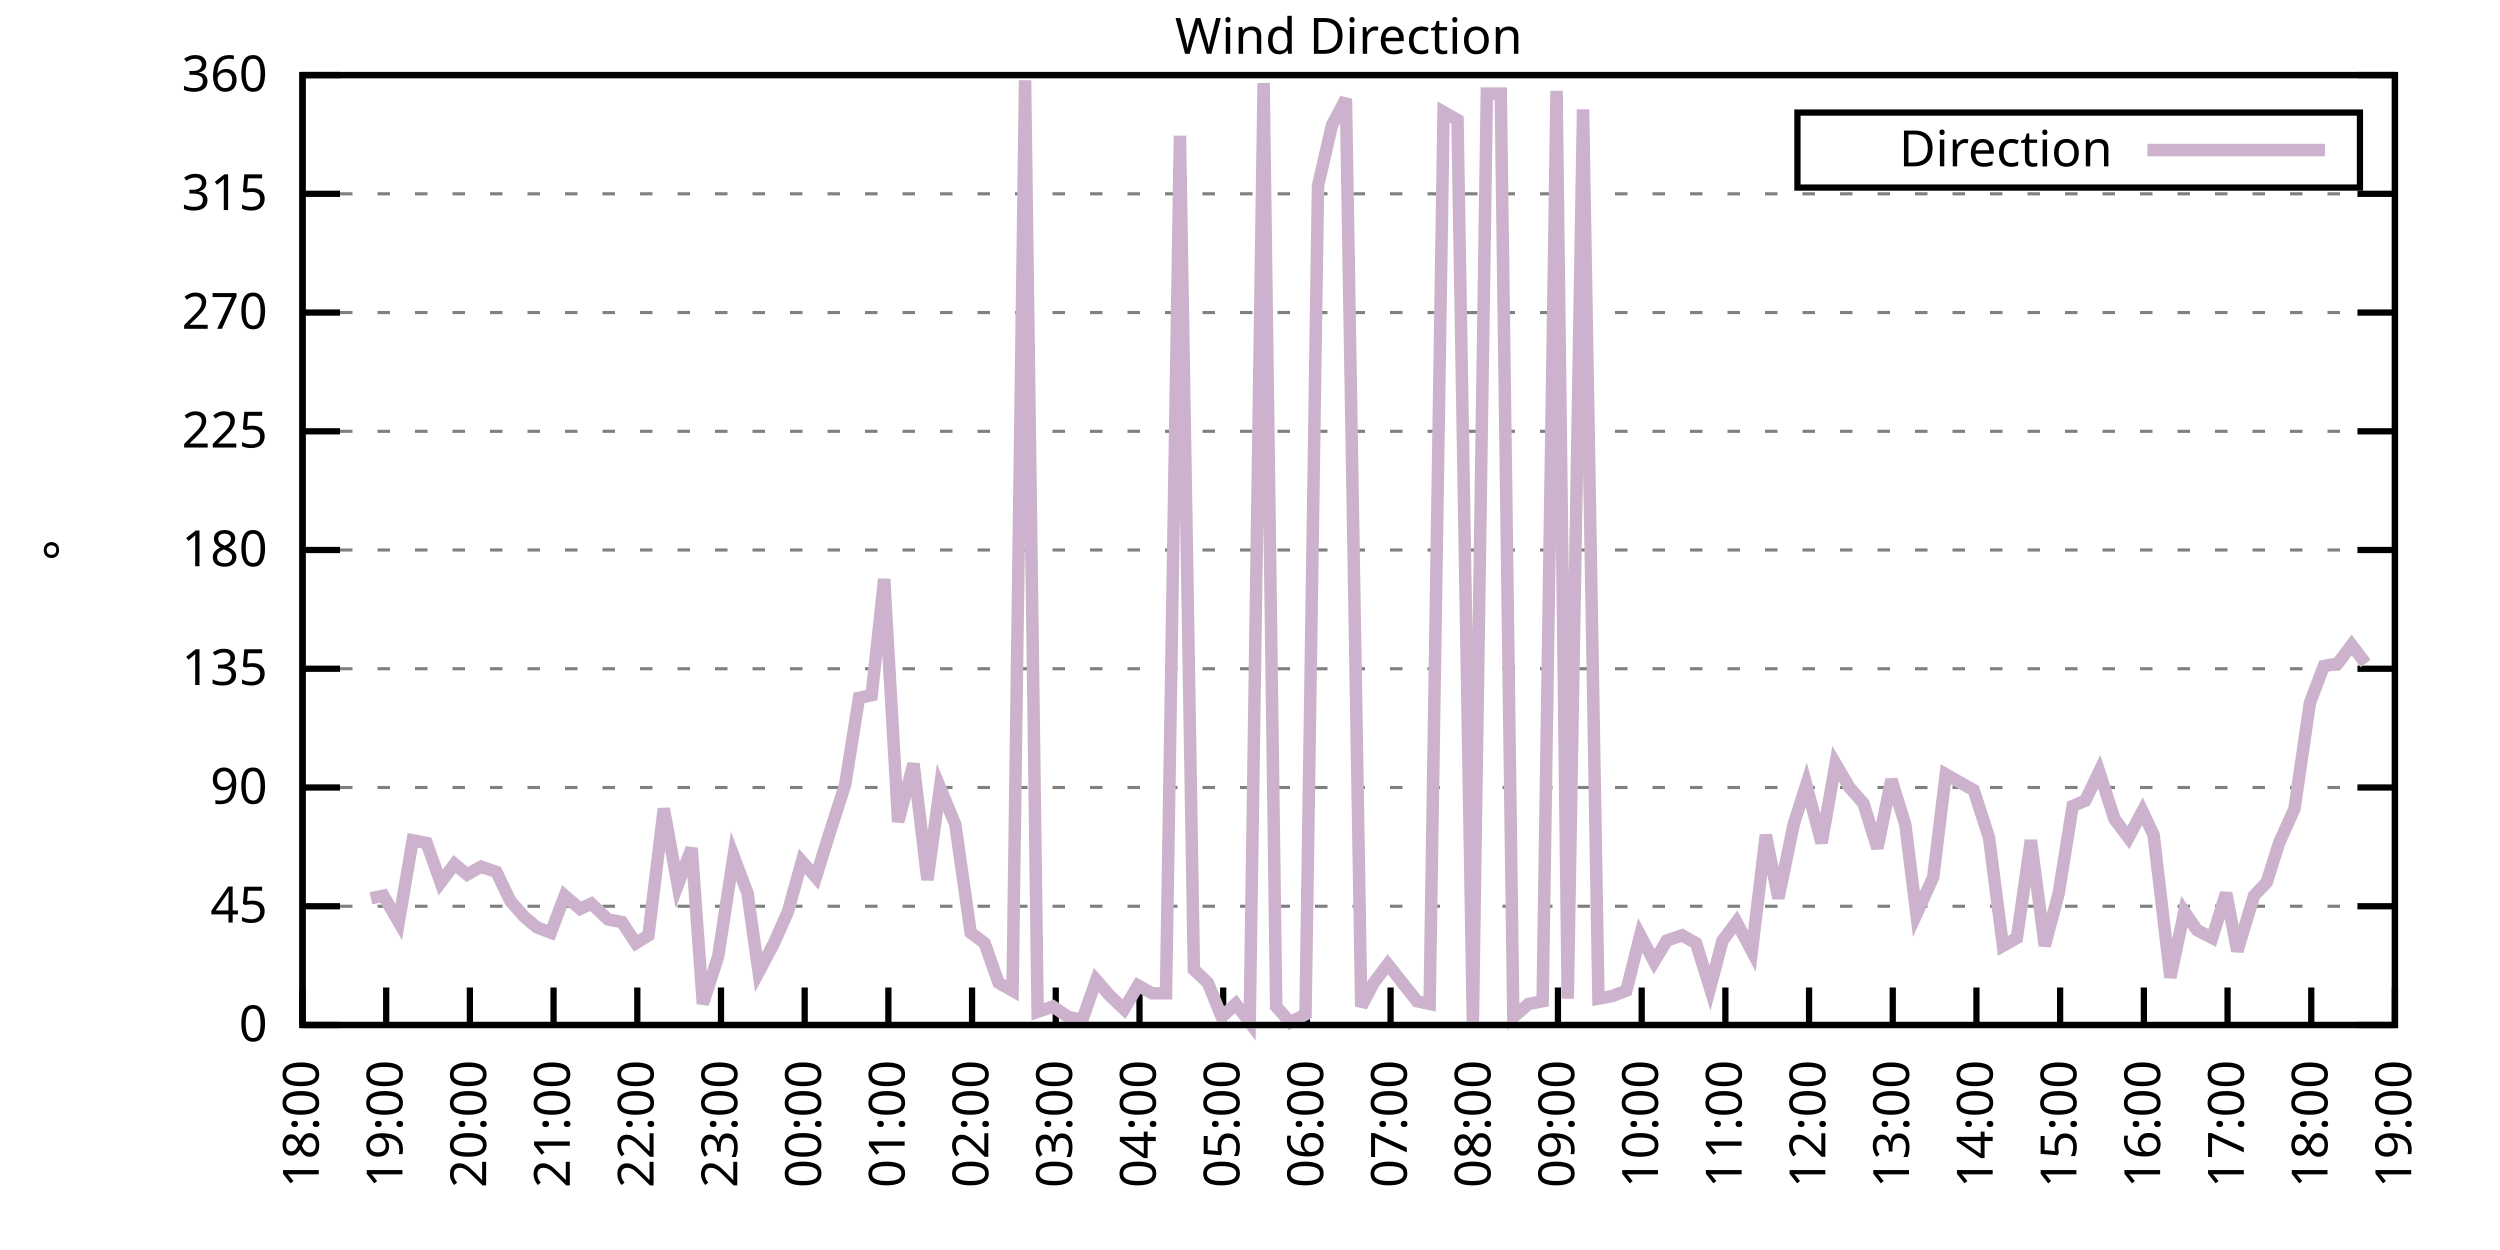
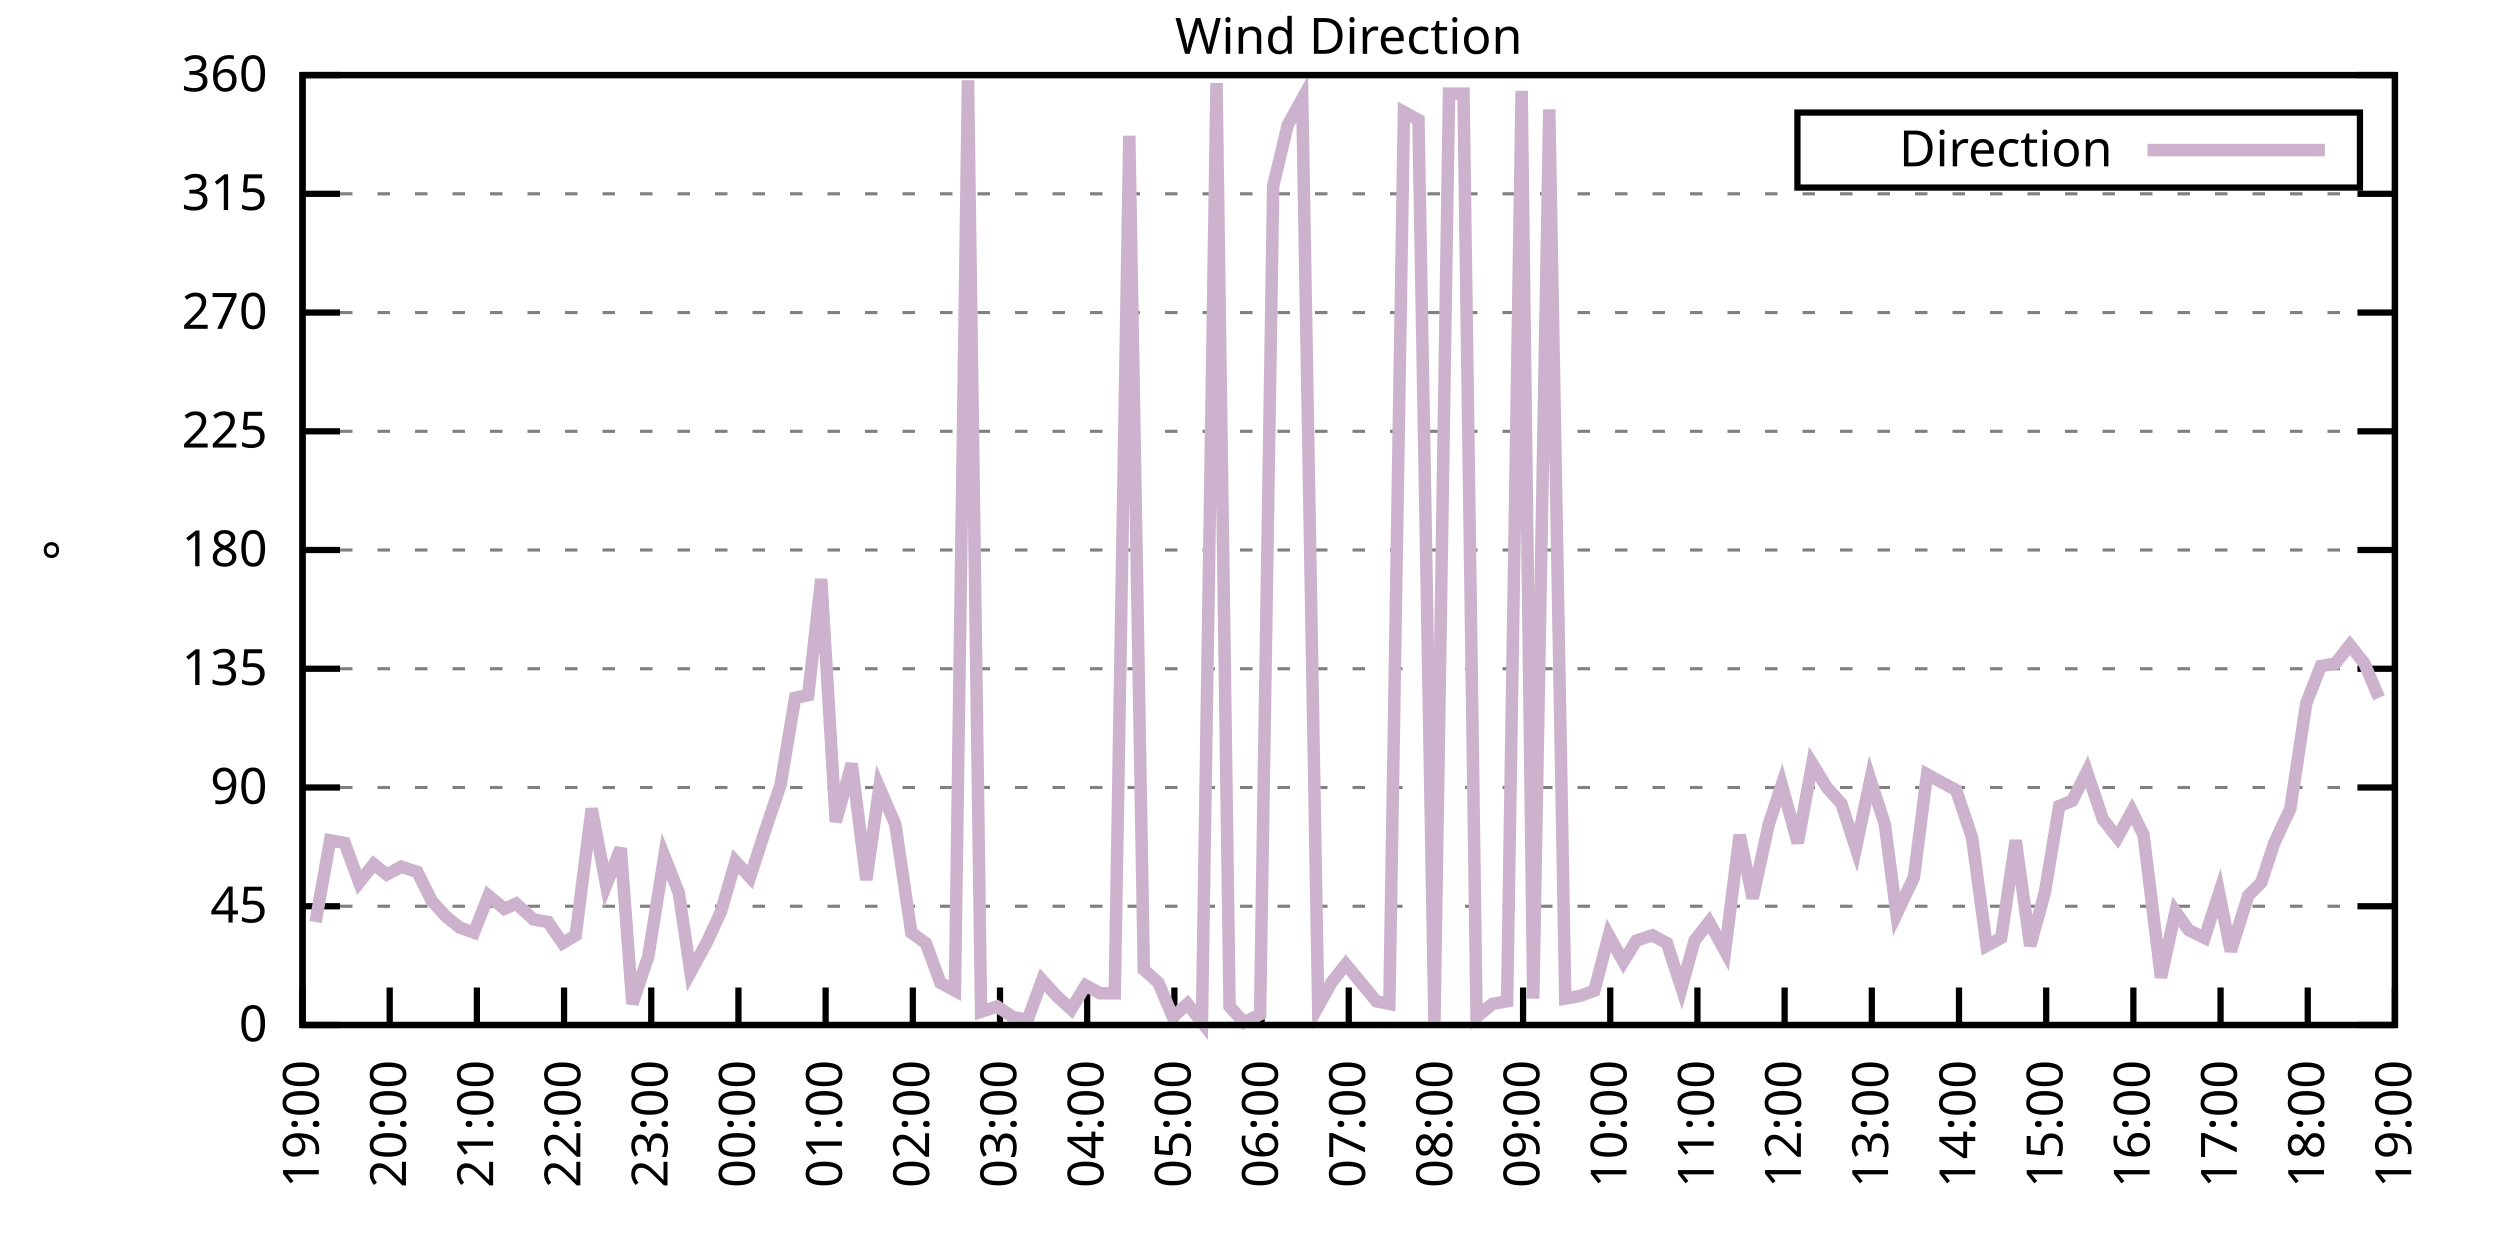
<svg xmlns="http://www.w3.org/2000/svg" xmlns:xlink="http://www.w3.org/1999/xlink" width="400" height="200" viewBox="0 0 400 200">
  <g id="gnuplot_canvas">
    <rect x="0" y="0" width="400" height="200" fill="none" />
    <defs>
      <circle id="gpDot" r="0.5" stroke-width="0.5" stroke="currentColor" />
      <path id="gpPt0" stroke-width="0.333" stroke="currentColor" d="M-1,0 h2 M0,-1 v2" />
      <path id="gpPt1" stroke-width="0.333" stroke="currentColor" d="M-1,-1 L1,1 M1,-1 L-1,1" />
      <path id="gpPt2" stroke-width="0.333" stroke="currentColor" d="M-1,0 L1,0 M0,-1 L0,1 M-1,-1 L1,1 M-1,1 L1,-1" />
      <rect id="gpPt3" stroke-width="0.333" stroke="currentColor" x="-1" y="-1" width="2" height="2" />
      <rect id="gpPt4" stroke-width="0.333" stroke="currentColor" fill="currentColor" x="-1" y="-1" width="2" height="2" />
      <circle id="gpPt5" stroke-width="0.333" stroke="currentColor" cx="0" cy="0" r="1" />
      <use xlink:href="#gpPt5" id="gpPt6" fill="currentColor" stroke="none" />
      <path id="gpPt7" stroke-width="0.333" stroke="currentColor" d="M0,-1.33 L-1.33,0.67 L1.33,0.67 z" />
      <use xlink:href="#gpPt7" id="gpPt8" fill="currentColor" stroke="none" />
      <use xlink:href="#gpPt7" id="gpPt9" stroke="currentColor" transform="rotate(180)" />
      <use xlink:href="#gpPt9" id="gpPt10" fill="currentColor" stroke="none" />
      <use xlink:href="#gpPt3" id="gpPt11" stroke="currentColor" transform="rotate(45)" />
      <use xlink:href="#gpPt11" id="gpPt12" fill="currentColor" stroke="none" />
      <path id="gpPt13" stroke-width="0.333" stroke="currentColor" d="M0,1.330 L1.265,0.411 L0.782,-1.067 L-0.782,-1.076 L-1.265,0.411 z" />
      <use xlink:href="#gpPt13" id="gpPt14" fill="currentColor" stroke="none" />
      <filter id="textbox" filterUnits="objectBoundingBox" x="0" y="0" height="1" width="1">
        <feFlood flood-color="white" flood-opacity="1" result="bgnd" />
        <feComposite in="SourceGraphic" in2="bgnd" operator="atop" />
      </filter>
      <filter id="greybox" filterUnits="objectBoundingBox" x="0" y="0" height="1" width="1">
        <feFlood flood-color="lightgrey" flood-opacity="1" result="grey" />
        <feComposite in="SourceGraphic" in2="grey" operator="atop" />
      </filter>
    </defs>
    <g fill="none" color="white" stroke="currentColor" stroke-width="1.00" stroke-linecap="butt" stroke-linejoin="miter">
</g>
    <g fill="none" color="black" stroke="currentColor" stroke-width="1.00" stroke-linecap="butt" stroke-linejoin="miter">
      <g stroke="none" shape-rendering="crispEdges">
        <polygon fill="rgb(255, 255, 255)" points="48.40,164.00 383.18,164.00 383.18,12.02 48.40,12.02 " />
      </g>
    </g>
    <g fill="none" color="black" stroke="currentColor" stroke-width="1.00" stroke-linecap="butt" stroke-linejoin="miter">
</g>
    <g fill="none" color="black" stroke="black" stroke-width="0.50" stroke-linecap="butt" stroke-linejoin="miter">
</g>
    <g fill="none" color="gray" stroke="currentColor" stroke-width="0.50" stroke-linecap="butt" stroke-linejoin="miter">
      <path stroke="gray" stroke-dasharray="2,4" class="gridline" d="M48.40,164.00 L383.19,164.00  " />
    </g>
    <g fill="none" color="gray" stroke="gray" stroke-width="1.00" stroke-linecap="butt" stroke-linejoin="miter">
</g>
    <g fill="none" color="black" stroke="currentColor" stroke-width="1.00" stroke-linecap="butt" stroke-linejoin="miter">
      <path stroke="black" d="M48.40,164.00 L54.40,164.00 M383.19,164.00 L377.19,164.00  " />
      <g transform="translate(42.80,166.60)" stroke="none" fill="black" font-family="Sans" font-size="8.00" text-anchor="end">
        <text>
          <tspan font-family="Sans"> 0</tspan>
        </text>
      </g>
    </g>
    <g fill="none" color="black" stroke="currentColor" stroke-width="1.00" stroke-linecap="butt" stroke-linejoin="miter">
</g>
    <g fill="none" color="black" stroke="black" stroke-width="0.50" stroke-linecap="butt" stroke-linejoin="miter">
</g>
    <g fill="none" color="gray" stroke="currentColor" stroke-width="0.50" stroke-linecap="butt" stroke-linejoin="miter">
      <path stroke="gray" stroke-dasharray="2,4" class="gridline" d="M48.40,145.00 L383.19,145.00  " />
    </g>
    <g fill="none" color="gray" stroke="gray" stroke-width="1.00" stroke-linecap="butt" stroke-linejoin="miter">
</g>
    <g fill="none" color="black" stroke="currentColor" stroke-width="1.00" stroke-linecap="butt" stroke-linejoin="miter">
      <path stroke="black" d="M48.40,145.00 L54.40,145.00 M383.19,145.00 L377.19,145.00  " />
      <g transform="translate(42.80,147.60)" stroke="none" fill="black" font-family="Sans" font-size="8.00" text-anchor="end">
        <text>
          <tspan font-family="Sans"> 45</tspan>
        </text>
      </g>
    </g>
    <g fill="none" color="black" stroke="currentColor" stroke-width="1.00" stroke-linecap="butt" stroke-linejoin="miter">
</g>
    <g fill="none" color="black" stroke="black" stroke-width="0.50" stroke-linecap="butt" stroke-linejoin="miter">
</g>
    <g fill="none" color="gray" stroke="currentColor" stroke-width="0.50" stroke-linecap="butt" stroke-linejoin="miter">
      <path stroke="gray" stroke-dasharray="2,4" class="gridline" d="M48.40,126.00 L383.19,126.00  " />
    </g>
    <g fill="none" color="gray" stroke="gray" stroke-width="1.00" stroke-linecap="butt" stroke-linejoin="miter">
</g>
    <g fill="none" color="black" stroke="currentColor" stroke-width="1.00" stroke-linecap="butt" stroke-linejoin="miter">
      <path stroke="black" d="M48.40,126.00 L54.40,126.00 M383.19,126.00 L377.19,126.00  " />
      <g transform="translate(42.80,128.60)" stroke="none" fill="black" font-family="Sans" font-size="8.00" text-anchor="end">
        <text>
          <tspan font-family="Sans"> 90</tspan>
        </text>
      </g>
    </g>
    <g fill="none" color="black" stroke="currentColor" stroke-width="1.00" stroke-linecap="butt" stroke-linejoin="miter">
</g>
    <g fill="none" color="black" stroke="black" stroke-width="0.50" stroke-linecap="butt" stroke-linejoin="miter">
</g>
    <g fill="none" color="gray" stroke="currentColor" stroke-width="0.50" stroke-linecap="butt" stroke-linejoin="miter">
      <path stroke="gray" stroke-dasharray="2,4" class="gridline" d="M48.40,107.00 L383.19,107.00  " />
    </g>
    <g fill="none" color="gray" stroke="gray" stroke-width="1.00" stroke-linecap="butt" stroke-linejoin="miter">
</g>
    <g fill="none" color="black" stroke="currentColor" stroke-width="1.00" stroke-linecap="butt" stroke-linejoin="miter">
      <path stroke="black" d="M48.40,107.00 L54.40,107.00 M383.19,107.00 L377.19,107.00  " />
      <g transform="translate(42.80,109.60)" stroke="none" fill="black" font-family="Sans" font-size="8.00" text-anchor="end">
        <text>
          <tspan font-family="Sans"> 135</tspan>
        </text>
      </g>
    </g>
    <g fill="none" color="black" stroke="currentColor" stroke-width="1.00" stroke-linecap="butt" stroke-linejoin="miter">
</g>
    <g fill="none" color="black" stroke="black" stroke-width="0.50" stroke-linecap="butt" stroke-linejoin="miter">
</g>
    <g fill="none" color="gray" stroke="currentColor" stroke-width="0.50" stroke-linecap="butt" stroke-linejoin="miter">
      <path stroke="gray" stroke-dasharray="2,4" class="gridline" d="M48.40,88.00 L383.19,88.00  " />
    </g>
    <g fill="none" color="gray" stroke="gray" stroke-width="1.00" stroke-linecap="butt" stroke-linejoin="miter">
</g>
    <g fill="none" color="black" stroke="currentColor" stroke-width="1.00" stroke-linecap="butt" stroke-linejoin="miter">
      <path stroke="black" d="M48.40,88.00 L54.40,88.00 M383.19,88.00 L377.19,88.00  " />
      <g transform="translate(42.80,90.60)" stroke="none" fill="black" font-family="Sans" font-size="8.00" text-anchor="end">
        <text>
          <tspan font-family="Sans"> 180</tspan>
        </text>
      </g>
    </g>
    <g fill="none" color="black" stroke="currentColor" stroke-width="1.00" stroke-linecap="butt" stroke-linejoin="miter">
</g>
    <g fill="none" color="black" stroke="black" stroke-width="0.50" stroke-linecap="butt" stroke-linejoin="miter">
</g>
    <g fill="none" color="gray" stroke="currentColor" stroke-width="0.50" stroke-linecap="butt" stroke-linejoin="miter">
      <path stroke="gray" stroke-dasharray="2,4" class="gridline" d="M48.40,69.01 L383.19,69.01  " />
    </g>
    <g fill="none" color="gray" stroke="gray" stroke-width="1.00" stroke-linecap="butt" stroke-linejoin="miter">
</g>
    <g fill="none" color="black" stroke="currentColor" stroke-width="1.00" stroke-linecap="butt" stroke-linejoin="miter">
      <path stroke="black" d="M48.40,69.01 L54.40,69.01 M383.19,69.01 L377.19,69.01  " />
      <g transform="translate(42.80,71.61)" stroke="none" fill="black" font-family="Sans" font-size="8.00" text-anchor="end">
        <text>
          <tspan font-family="Sans"> 225</tspan>
        </text>
      </g>
    </g>
    <g fill="none" color="black" stroke="currentColor" stroke-width="1.00" stroke-linecap="butt" stroke-linejoin="miter">
</g>
    <g fill="none" color="black" stroke="black" stroke-width="0.50" stroke-linecap="butt" stroke-linejoin="miter">
</g>
    <g fill="none" color="gray" stroke="currentColor" stroke-width="0.50" stroke-linecap="butt" stroke-linejoin="miter">
      <path stroke="gray" stroke-dasharray="2,4" class="gridline" d="M48.40,50.01 L383.19,50.01  " />
    </g>
    <g fill="none" color="gray" stroke="gray" stroke-width="1.00" stroke-linecap="butt" stroke-linejoin="miter">
</g>
    <g fill="none" color="black" stroke="currentColor" stroke-width="1.00" stroke-linecap="butt" stroke-linejoin="miter">
      <path stroke="black" d="M48.40,50.01 L54.40,50.01 M383.19,50.01 L377.19,50.01  " />
      <g transform="translate(42.80,52.61)" stroke="none" fill="black" font-family="Sans" font-size="8.00" text-anchor="end">
        <text>
          <tspan font-family="Sans"> 270</tspan>
        </text>
      </g>
    </g>
    <g fill="none" color="black" stroke="currentColor" stroke-width="1.00" stroke-linecap="butt" stroke-linejoin="miter">
</g>
    <g fill="none" color="black" stroke="black" stroke-width="0.50" stroke-linecap="butt" stroke-linejoin="miter">
</g>
    <g fill="none" color="gray" stroke="currentColor" stroke-width="0.50" stroke-linecap="butt" stroke-linejoin="miter">
      <path stroke="gray" stroke-dasharray="2,4" class="gridline" d="M48.40,31.01 L383.19,31.01  " />
    </g>
    <g fill="none" color="gray" stroke="gray" stroke-width="1.00" stroke-linecap="butt" stroke-linejoin="miter">
</g>
    <g fill="none" color="black" stroke="currentColor" stroke-width="1.00" stroke-linecap="butt" stroke-linejoin="miter">
      <path stroke="black" d="M48.40,31.01 L54.40,31.01 M383.19,31.01 L377.19,31.01  " />
      <g transform="translate(42.80,33.61)" stroke="none" fill="black" font-family="Sans" font-size="8.00" text-anchor="end">
        <text>
          <tspan font-family="Sans"> 315</tspan>
        </text>
      </g>
    </g>
    <g fill="none" color="black" stroke="currentColor" stroke-width="1.00" stroke-linecap="butt" stroke-linejoin="miter">
</g>
    <g fill="none" color="black" stroke="black" stroke-width="0.50" stroke-linecap="butt" stroke-linejoin="miter">
</g>
    <g fill="none" color="gray" stroke="currentColor" stroke-width="0.50" stroke-linecap="butt" stroke-linejoin="miter">
      <path stroke="gray" stroke-dasharray="2,4" class="gridline" d="M48.40,12.01 L383.19,12.01  " />
    </g>
    <g fill="none" color="gray" stroke="gray" stroke-width="1.00" stroke-linecap="butt" stroke-linejoin="miter">
</g>
    <g fill="none" color="black" stroke="currentColor" stroke-width="1.00" stroke-linecap="butt" stroke-linejoin="miter">
      <path stroke="black" d="M48.40,12.01 L54.40,12.01 M383.19,12.01 L377.19,12.01  " />
      <g transform="translate(42.80,14.61)" stroke="none" fill="black" font-family="Sans" font-size="8.00" text-anchor="end">
        <text>
          <tspan font-family="Sans"> 360</tspan>
        </text>
      </g>
    </g>
    <g fill="none" color="black" stroke="currentColor" stroke-width="1.00" stroke-linecap="butt" stroke-linejoin="miter">
      <path stroke="black" d="M48.40,164.00 L48.40,158.00  " />
      <g transform="translate(51.00,169.60) rotate(270.00)" stroke="none" fill="black" font-family="Sans" font-size="8.00" text-anchor="end">
        <text>
-           <tspan font-family="Sans">18:00</tspan>
-         </text>
-       </g>
-     </g>
-     <g fill="none" color="black" stroke="currentColor" stroke-width="1.00" stroke-linecap="butt" stroke-linejoin="miter">
-       <path stroke="black" d="M61.79,164.00 L61.79,158.00  " />
-       <g transform="translate(64.39,169.60) rotate(270.00)" stroke="none" fill="black" font-family="Sans" font-size="8.00" text-anchor="end">
-         <text>
          <tspan font-family="Sans">19:00</tspan>
        </text>
      </g>
    </g>
    <g fill="none" color="black" stroke="currentColor" stroke-width="1.00" stroke-linecap="butt" stroke-linejoin="miter">
-       <path stroke="black" d="M75.18,164.00 L75.18,158.00  " />
-       <g transform="translate(77.78,169.60) rotate(270.00)" stroke="none" fill="black" font-family="Sans" font-size="8.00" text-anchor="end">
+       <path stroke="black" d="M62.35,164.00 L62.35,158.00  " />
+       <g transform="translate(64.95,169.60) rotate(270.00)" stroke="none" fill="black" font-family="Sans" font-size="8.00" text-anchor="end">
        <text>
          <tspan font-family="Sans">20:00</tspan>
        </text>
      </g>
    </g>
    <g fill="none" color="black" stroke="currentColor" stroke-width="1.00" stroke-linecap="butt" stroke-linejoin="miter">
-       <path stroke="black" d="M88.57,164.00 L88.57,158.00  " />
-       <g transform="translate(91.17,169.60) rotate(270.00)" stroke="none" fill="black" font-family="Sans" font-size="8.00" text-anchor="end">
+       <path stroke="black" d="M76.30,164.00 L76.30,158.00  " />
+       <g transform="translate(78.90,169.60) rotate(270.00)" stroke="none" fill="black" font-family="Sans" font-size="8.00" text-anchor="end">
        <text>
          <tspan font-family="Sans">21:00</tspan>
        </text>
      </g>
    </g>
    <g fill="none" color="black" stroke="currentColor" stroke-width="1.00" stroke-linecap="butt" stroke-linejoin="miter">
-       <path stroke="black" d="M101.97,164.00 L101.97,158.00  " />
-       <g transform="translate(104.57,169.60) rotate(270.00)" stroke="none" fill="black" font-family="Sans" font-size="8.00" text-anchor="end">
+       <path stroke="black" d="M90.25,164.00 L90.25,158.00  " />
+       <g transform="translate(92.85,169.60) rotate(270.00)" stroke="none" fill="black" font-family="Sans" font-size="8.00" text-anchor="end">
        <text>
          <tspan font-family="Sans">22:00</tspan>
        </text>
      </g>
    </g>
    <g fill="none" color="black" stroke="currentColor" stroke-width="1.00" stroke-linecap="butt" stroke-linejoin="miter">
-       <path stroke="black" d="M115.36,164.00 L115.36,158.00  " />
-       <g transform="translate(117.96,169.60) rotate(270.00)" stroke="none" fill="black" font-family="Sans" font-size="8.00" text-anchor="end">
+       <path stroke="black" d="M104.20,164.00 L104.20,158.00  " />
+       <g transform="translate(106.80,169.60) rotate(270.00)" stroke="none" fill="black" font-family="Sans" font-size="8.00" text-anchor="end">
        <text>
          <tspan font-family="Sans">23:00</tspan>
        </text>
      </g>
    </g>
    <g fill="none" color="black" stroke="currentColor" stroke-width="1.00" stroke-linecap="butt" stroke-linejoin="miter">
-       <path stroke="black" d="M128.75,164.00 L128.75,158.00  " />
-       <g transform="translate(131.35,169.60) rotate(270.00)" stroke="none" fill="black" font-family="Sans" font-size="8.00" text-anchor="end">
+       <path stroke="black" d="M118.15,164.00 L118.15,158.00  " />
+       <g transform="translate(120.75,169.60) rotate(270.00)" stroke="none" fill="black" font-family="Sans" font-size="8.00" text-anchor="end">
        <text>
          <tspan font-family="Sans">00:00</tspan>
        </text>
      </g>
    </g>
    <g fill="none" color="black" stroke="currentColor" stroke-width="1.00" stroke-linecap="butt" stroke-linejoin="miter">
-       <path stroke="black" d="M142.14,164.00 L142.14,158.00  " />
-       <g transform="translate(144.74,169.60) rotate(270.00)" stroke="none" fill="black" font-family="Sans" font-size="8.00" text-anchor="end">
+       <path stroke="black" d="M132.10,164.00 L132.10,158.00  " />
+       <g transform="translate(134.70,169.60) rotate(270.00)" stroke="none" fill="black" font-family="Sans" font-size="8.00" text-anchor="end">
        <text>
          <tspan font-family="Sans">01:00</tspan>
        </text>
      </g>
    </g>
    <g fill="none" color="black" stroke="currentColor" stroke-width="1.00" stroke-linecap="butt" stroke-linejoin="miter">
-       <path stroke="black" d="M155.53,164.00 L155.53,158.00  " />
-       <g transform="translate(158.13,169.60) rotate(270.00)" stroke="none" fill="black" font-family="Sans" font-size="8.00" text-anchor="end">
+       <path stroke="black" d="M146.05,164.00 L146.05,158.00  " />
+       <g transform="translate(148.65,169.60) rotate(270.00)" stroke="none" fill="black" font-family="Sans" font-size="8.00" text-anchor="end">
        <text>
          <tspan font-family="Sans">02:00</tspan>
        </text>
      </g>
    </g>
    <g fill="none" color="black" stroke="currentColor" stroke-width="1.00" stroke-linecap="butt" stroke-linejoin="miter">
-       <path stroke="black" d="M168.92,164.00 L168.92,158.00  " />
-       <g transform="translate(171.52,169.60) rotate(270.00)" stroke="none" fill="black" font-family="Sans" font-size="8.00" text-anchor="end">
+       <path stroke="black" d="M160.00,164.00 L160.00,158.00  " />
+       <g transform="translate(162.60,169.60) rotate(270.00)" stroke="none" fill="black" font-family="Sans" font-size="8.00" text-anchor="end">
        <text>
          <tspan font-family="Sans">03:00</tspan>
        </text>
      </g>
    </g>
    <g fill="none" color="black" stroke="currentColor" stroke-width="1.00" stroke-linecap="butt" stroke-linejoin="miter">
-       <path stroke="black" d="M182.32,164.00 L182.32,158.00  " />
-       <g transform="translate(184.92,169.60) rotate(270.00)" stroke="none" fill="black" font-family="Sans" font-size="8.00" text-anchor="end">
+       <path stroke="black" d="M173.95,164.00 L173.95,158.00  " />
+       <g transform="translate(176.55,169.60) rotate(270.00)" stroke="none" fill="black" font-family="Sans" font-size="8.00" text-anchor="end">
        <text>
          <tspan font-family="Sans">04:00</tspan>
        </text>
      </g>
    </g>
    <g fill="none" color="black" stroke="currentColor" stroke-width="1.00" stroke-linecap="butt" stroke-linejoin="miter">
-       <path stroke="black" d="M195.71,164.00 L195.71,158.00  " />
-       <g transform="translate(198.31,169.60) rotate(270.00)" stroke="none" fill="black" font-family="Sans" font-size="8.00" text-anchor="end">
+       <path stroke="black" d="M187.90,164.00 L187.90,158.00  " />
+       <g transform="translate(190.50,169.60) rotate(270.00)" stroke="none" fill="black" font-family="Sans" font-size="8.00" text-anchor="end">
        <text>
          <tspan font-family="Sans">05:00</tspan>
        </text>
      </g>
    </g>
    <g fill="none" color="black" stroke="currentColor" stroke-width="1.00" stroke-linecap="butt" stroke-linejoin="miter">
-       <path stroke="black" d="M209.10,164.00 L209.10,158.00  " />
-       <g transform="translate(211.70,169.60) rotate(270.00)" stroke="none" fill="black" font-family="Sans" font-size="8.00" text-anchor="end">
+       <path stroke="black" d="M201.85,164.00 L201.85,158.00  " />
+       <g transform="translate(204.45,169.60) rotate(270.00)" stroke="none" fill="black" font-family="Sans" font-size="8.00" text-anchor="end">
        <text>
          <tspan font-family="Sans">06:00</tspan>
        </text>
      </g>
    </g>
    <g fill="none" color="black" stroke="currentColor" stroke-width="1.00" stroke-linecap="butt" stroke-linejoin="miter">
-       <path stroke="black" d="M222.49,164.00 L222.49,158.00  " />
-       <g transform="translate(225.09,169.60) rotate(270.00)" stroke="none" fill="black" font-family="Sans" font-size="8.00" text-anchor="end">
+       <path stroke="black" d="M215.80,164.00 L215.80,158.00  " />
+       <g transform="translate(218.40,169.60) rotate(270.00)" stroke="none" fill="black" font-family="Sans" font-size="8.00" text-anchor="end">
        <text>
          <tspan font-family="Sans">07:00</tspan>
        </text>
      </g>
    </g>
    <g fill="none" color="black" stroke="currentColor" stroke-width="1.00" stroke-linecap="butt" stroke-linejoin="miter">
-       <path stroke="black" d="M235.88,164.00 L235.88,158.00  " />
-       <g transform="translate(238.48,169.60) rotate(270.00)" stroke="none" fill="black" font-family="Sans" font-size="8.00" text-anchor="end">
+       <path stroke="black" d="M229.74,164.00 L229.74,158.00  " />
+       <g transform="translate(232.34,169.60) rotate(270.00)" stroke="none" fill="black" font-family="Sans" font-size="8.00" text-anchor="end">
        <text>
          <tspan font-family="Sans">08:00</tspan>
        </text>
      </g>
    </g>
    <g fill="none" color="black" stroke="currentColor" stroke-width="1.00" stroke-linecap="butt" stroke-linejoin="miter">
-       <path stroke="black" d="M249.27,164.00 L249.27,158.00  " />
-       <g transform="translate(251.87,169.60) rotate(270.00)" stroke="none" fill="black" font-family="Sans" font-size="8.00" text-anchor="end">
+       <path stroke="black" d="M243.69,164.00 L243.69,158.00  " />
+       <g transform="translate(246.29,169.60) rotate(270.00)" stroke="none" fill="black" font-family="Sans" font-size="8.00" text-anchor="end">
        <text>
          <tspan font-family="Sans">09:00</tspan>
        </text>
      </g>
    </g>
    <g fill="none" color="black" stroke="currentColor" stroke-width="1.00" stroke-linecap="butt" stroke-linejoin="miter">
-       <path stroke="black" d="M262.67,164.00 L262.67,158.00  " />
-       <g transform="translate(265.27,169.60) rotate(270.00)" stroke="none" fill="black" font-family="Sans" font-size="8.00" text-anchor="end">
+       <path stroke="black" d="M257.64,164.00 L257.64,158.00  " />
+       <g transform="translate(260.24,169.60) rotate(270.00)" stroke="none" fill="black" font-family="Sans" font-size="8.00" text-anchor="end">
        <text>
          <tspan font-family="Sans">10:00</tspan>
        </text>
      </g>
    </g>
    <g fill="none" color="black" stroke="currentColor" stroke-width="1.00" stroke-linecap="butt" stroke-linejoin="miter">
-       <path stroke="black" d="M276.06,164.00 L276.06,158.00  " />
-       <g transform="translate(278.66,169.60) rotate(270.00)" stroke="none" fill="black" font-family="Sans" font-size="8.00" text-anchor="end">
+       <path stroke="black" d="M271.59,164.00 L271.59,158.00  " />
+       <g transform="translate(274.19,169.60) rotate(270.00)" stroke="none" fill="black" font-family="Sans" font-size="8.00" text-anchor="end">
        <text>
          <tspan font-family="Sans">11:00</tspan>
        </text>
      </g>
    </g>
    <g fill="none" color="black" stroke="currentColor" stroke-width="1.00" stroke-linecap="butt" stroke-linejoin="miter">
-       <path stroke="black" d="M289.45,164.00 L289.45,158.00  " />
-       <g transform="translate(292.05,169.60) rotate(270.00)" stroke="none" fill="black" font-family="Sans" font-size="8.00" text-anchor="end">
+       <path stroke="black" d="M285.54,164.00 L285.54,158.00  " />
+       <g transform="translate(288.14,169.60) rotate(270.00)" stroke="none" fill="black" font-family="Sans" font-size="8.00" text-anchor="end">
        <text>
          <tspan font-family="Sans">12:00</tspan>
        </text>
      </g>
    </g>
    <g fill="none" color="black" stroke="currentColor" stroke-width="1.00" stroke-linecap="butt" stroke-linejoin="miter">
-       <path stroke="black" d="M302.84,164.00 L302.84,158.00  " />
-       <g transform="translate(305.44,169.60) rotate(270.00)" stroke="none" fill="black" font-family="Sans" font-size="8.00" text-anchor="end">
+       <path stroke="black" d="M299.49,164.00 L299.49,158.00  " />
+       <g transform="translate(302.09,169.60) rotate(270.00)" stroke="none" fill="black" font-family="Sans" font-size="8.00" text-anchor="end">
        <text>
          <tspan font-family="Sans">13:00</tspan>
        </text>
      </g>
    </g>
    <g fill="none" color="black" stroke="currentColor" stroke-width="1.00" stroke-linecap="butt" stroke-linejoin="miter">
-       <path stroke="black" d="M316.23,164.00 L316.23,158.00  " />
-       <g transform="translate(318.83,169.60) rotate(270.00)" stroke="none" fill="black" font-family="Sans" font-size="8.00" text-anchor="end">
+       <path stroke="black" d="M313.44,164.00 L313.44,158.00  " />
+       <g transform="translate(316.04,169.60) rotate(270.00)" stroke="none" fill="black" font-family="Sans" font-size="8.00" text-anchor="end">
        <text>
          <tspan font-family="Sans">14:00</tspan>
        </text>
      </g>
    </g>
    <g fill="none" color="black" stroke="currentColor" stroke-width="1.00" stroke-linecap="butt" stroke-linejoin="miter">
-       <path stroke="black" d="M329.62,164.00 L329.62,158.00  " />
-       <g transform="translate(332.22,169.60) rotate(270.00)" stroke="none" fill="black" font-family="Sans" font-size="8.00" text-anchor="end">
+       <path stroke="black" d="M327.39,164.00 L327.39,158.00  " />
+       <g transform="translate(329.99,169.60) rotate(270.00)" stroke="none" fill="black" font-family="Sans" font-size="8.00" text-anchor="end">
        <text>
          <tspan font-family="Sans">15:00</tspan>
        </text>
      </g>
    </g>
    <g fill="none" color="black" stroke="currentColor" stroke-width="1.00" stroke-linecap="butt" stroke-linejoin="miter">
-       <path stroke="black" d="M343.02,164.00 L343.02,158.00  " />
-       <g transform="translate(345.62,169.60) rotate(270.00)" stroke="none" fill="black" font-family="Sans" font-size="8.00" text-anchor="end">
+       <path stroke="black" d="M341.34,164.00 L341.34,158.00  " />
+       <g transform="translate(343.94,169.60) rotate(270.00)" stroke="none" fill="black" font-family="Sans" font-size="8.00" text-anchor="end">
        <text>
          <tspan font-family="Sans">16:00</tspan>
        </text>
      </g>
    </g>
    <g fill="none" color="black" stroke="currentColor" stroke-width="1.00" stroke-linecap="butt" stroke-linejoin="miter">
-       <path stroke="black" d="M356.41,164.00 L356.41,158.00  " />
-       <g transform="translate(359.01,169.60) rotate(270.00)" stroke="none" fill="black" font-family="Sans" font-size="8.00" text-anchor="end">
+       <path stroke="black" d="M355.29,164.00 L355.29,158.00  " />
+       <g transform="translate(357.89,169.60) rotate(270.00)" stroke="none" fill="black" font-family="Sans" font-size="8.00" text-anchor="end">
        <text>
          <tspan font-family="Sans">17:00</tspan>
        </text>
      </g>
    </g>
    <g fill="none" color="black" stroke="currentColor" stroke-width="1.00" stroke-linecap="butt" stroke-linejoin="miter">
-       <path stroke="black" d="M369.80,164.00 L369.80,158.00  " />
-       <g transform="translate(372.40,169.60) rotate(270.00)" stroke="none" fill="black" font-family="Sans" font-size="8.00" text-anchor="end">
+       <path stroke="black" d="M369.24,164.00 L369.24,158.00  " />
+       <g transform="translate(371.84,169.60) rotate(270.00)" stroke="none" fill="black" font-family="Sans" font-size="8.00" text-anchor="end">
        <text>
          <tspan font-family="Sans">18:00</tspan>
        </text>
      </g>
    </g>
    <g fill="none" color="black" stroke="currentColor" stroke-width="1.00" stroke-linecap="butt" stroke-linejoin="miter">
      <path stroke="black" d="M383.19,164.00 L383.19,158.00  " />
      <g transform="translate(385.79,169.60) rotate(270.00)" stroke="none" fill="black" font-family="Sans" font-size="8.00" text-anchor="end">
        <text>
          <tspan font-family="Sans">19:00</tspan>
        </text>
      </g>
    </g>
    <g fill="none" color="black" stroke="currentColor" stroke-width="1.00" stroke-linecap="butt" stroke-linejoin="miter">
</g>
    <g fill="none" color="black" stroke="currentColor" stroke-width="1.00" stroke-linecap="butt" stroke-linejoin="miter">
      <path stroke="black" d="M48.40,12.01 L48.40,164.00 L383.19,164.00 L383.19,12.01 L48.40,12.01 Z  " />
    </g>
    <g fill="none" color="black" stroke="currentColor" stroke-width="1.00" stroke-linecap="butt" stroke-linejoin="miter">
</g>
    <g fill="none" color="black" stroke="currentColor" stroke-width="1.00" stroke-linecap="butt" stroke-linejoin="miter">
      <path stroke="black" d="M287.59,30.01 L287.59,18.01 L377.59,18.01 L377.59,30.01 L287.59,30.01 Z  " />
    </g>
    <g id="Wind_direction_plot_1">
      <g fill="none" color="white" stroke="black" stroke-width="2.00" stroke-linecap="butt" stroke-linejoin="miter">
</g>
      <g fill="none" color="black" stroke="currentColor" stroke-width="2.00" stroke-linecap="butt" stroke-linejoin="miter">
        <g transform="translate(337.99,26.61)" stroke="none" fill="black" font-family="Sans" font-size="8.00" text-anchor="end">
          <text>
            <tspan font-family="Sans">Direction</tspan>
          </text>
        </g>
      </g>
      <g fill="none" color="black" stroke="currentColor" stroke-width="2.00" stroke-linecap="butt" stroke-linejoin="miter">
-         <path stroke="rgb(204, 178, 204)" d="M343.59,24.01 L371.99,24.01 M59.34,143.73 L61.35,143.31 L63.80,147.53 L66.03,134.45 L68.26,134.87 L70.50,141.20   L72.73,138.25 L74.74,139.93 L76.97,138.67 L79.42,139.51 L81.66,144.16 L83.89,146.69 L85.90,148.38 L88.13,149.22   L90.36,143.31 L92.82,145.42 L94.60,144.58 L97.28,147.11 L99.51,147.53 L101.74,150.91 L103.75,149.65 L106.21,129.38   L108.44,141.62 L110.67,135.71 L112.46,160.62 L114.91,153.02 L117.37,136.98 L119.60,142.89 L121.38,155.56 L123.84,150.91   L126.07,145.85 L128.30,137.82 L130.54,140.36 L132.77,133.18 L135.22,125.58 L137.45,111.65 L139.46,111.23 L141.47,92.65   L143.70,131.49 L146.16,122.20 L148.39,140.78 L150.40,126.00 L152.85,131.91 L155.31,149.22 L157.54,150.91 L159.77,157.24   L162.01,158.51 L164.01,12.85 L166.02,161.89 L168.48,161.04 L170.93,162.73 L173.17,163.16 L175.40,156.82 L177.63,159.36   L179.86,161.47 L182.09,157.67 L184.32,158.93 L186.56,158.93 L188.79,21.72 L191.02,155.13 L193.25,157.24 L195.48,162.73   L197.72,160.62 L199.95,163.58 L202.18,13.28 L204.19,161.04 L206.42,163.58 L208.88,162.31 L210.88,29.74 L213.12,20.03   L215.35,15.81 L217.80,161.04 L219.81,157.24 L222.04,154.29 L224.05,156.82 L226.73,160.20 L228.74,160.62 L230.97,17.92   L233.20,19.19 L235.66,163.58 L237.89,14.97 L240.12,14.97 L242.13,162.73 L244.59,160.62 L246.82,160.20 L249.05,14.54   L250.84,159.78 L253.29,17.50 L255.75,159.78 L257.98,159.36 L260.21,158.51 L262.44,149.65 L264.67,153.87 L266.68,150.49   L269.14,149.65 L271.37,150.91 L273.60,158.09 L275.61,150.49 L277.84,147.53 L280.30,152.18 L282.53,133.60 L284.54,143.73   L286.99,131.91 L289.00,125.58 L291.46,134.87 L293.69,122.20 L295.92,126.00 L298.15,128.54 L300.39,135.71 L302.62,124.74   L304.85,131.91 L306.63,146.27 L309.31,140.36 L311.32,123.89 L313.55,125.16 L315.79,126.42 L318.24,134.02 L320.47,151.33   L322.70,150.07 L324.94,134.45 L327.17,151.33 L329.40,142.89 L331.63,128.96 L333.64,128.11 L335.87,123.47 L338.33,131.07   L340.56,134.02 L342.79,129.80 L344.58,133.60 L347.26,156.40 L349.49,145.85 L351.50,148.80 L353.95,150.07 L356.18,142.89   L357.97,152.18 L360.65,143.31 L362.66,141.20 L364.66,134.87 L367.12,129.38 L369.58,112.49 L371.81,106.58 L374.04,106.16   L376.27,103.20 L378.50,106.16  " />
+         <path stroke="rgb(204, 178, 204)" d="M343.59,24.01 L371.99,24.01 M50.49,147.53 L52.82,134.45 L55.14,134.87 L57.47,141.20 L59.79,138.25 L61.88,139.93   L64.21,138.67 L66.77,139.51 L69.09,144.16 L71.42,146.69 L73.51,148.38 L75.83,149.22 L78.16,143.31 L80.72,145.42   L82.58,144.58 L85.37,147.11 L87.69,147.53 L90.02,150.91 L92.11,149.65 L94.67,129.38 L96.99,141.62 L99.32,135.71   L101.18,160.62 L103.73,153.02 L106.29,136.98 L108.62,142.89 L110.48,155.56 L113.03,150.91 L115.36,145.85 L117.68,137.82   L120.01,140.36 L122.33,133.18 L124.89,125.58 L127.22,111.65 L129.31,111.23 L131.40,92.65 L133.72,131.49 L136.28,122.20   L138.61,140.78 L140.70,126.00 L143.26,131.91 L145.81,149.22 L148.14,150.91 L150.46,157.24 L152.79,158.51 L154.88,12.85   L156.97,161.89 L159.53,161.04 L162.09,162.73 L164.41,163.16 L166.74,156.82 L169.06,159.36 L171.39,161.47 L173.71,157.67   L176.04,158.93 L178.36,158.93 L180.69,21.72 L183.01,155.13 L185.34,157.24 L187.66,162.73 L189.99,160.62 L192.31,163.58   L194.64,13.28 L196.73,161.04 L199.06,163.58 L201.61,162.31 L203.71,29.74 L206.03,20.03 L208.36,15.81 L210.91,161.04   L213.01,157.24 L215.33,154.29 L217.42,156.82 L220.21,160.20 L222.30,160.62 L224.63,17.92 L226.95,19.19 L229.51,163.58   L231.84,14.97 L234.16,14.97 L236.25,162.73 L238.81,160.62 L241.14,160.20 L243.46,14.54 L245.32,159.78 L247.88,17.50   L250.44,159.78 L252.76,159.36 L255.09,158.51 L257.41,149.65 L259.74,153.87 L261.83,150.49 L264.39,149.65 L266.71,150.91   L269.04,158.09 L271.13,150.49 L273.45,147.53 L276.01,152.18 L278.34,133.60 L280.43,143.73 L282.99,131.91 L285.08,125.58   L287.64,134.87 L289.96,122.20 L292.29,126.00 L294.61,128.54 L296.94,135.71 L299.26,124.74 L301.58,131.91 L303.44,146.27   L306.23,140.36 L308.33,123.89 L310.65,125.16 L312.98,126.42 L315.53,134.02 L317.86,151.33 L320.18,150.07 L322.51,134.45   L324.83,151.33 L327.16,142.89 L329.48,128.96 L331.58,128.11 L333.90,123.47 L336.46,131.07 L338.78,134.02 L341.11,129.80   L342.97,133.60 L345.76,156.40 L348.08,145.85 L350.18,148.80 L352.73,150.07 L355.06,142.89 L356.92,152.18 L359.71,143.31   L361.80,141.20 L363.89,134.87 L366.45,129.38 L369.01,112.49 L371.33,106.58 L373.66,106.16 L375.98,103.20 L378.31,106.16   L380.63,111.65  " />
      </g>
    </g>
    <g fill="none" color="black" stroke="currentColor" stroke-width="2.00" stroke-linecap="butt" stroke-linejoin="miter">
</g>
    <g fill="none" color="black" stroke="black" stroke-width="1.00" stroke-linecap="butt" stroke-linejoin="miter">
</g>
    <g fill="none" color="black" stroke="currentColor" stroke-width="1.00" stroke-linecap="butt" stroke-linejoin="miter">
      <path stroke="black" d="M48.40,12.01 L48.40,164.00 L383.19,164.00 L383.19,12.01 L48.40,12.01 Z  " />
      <g transform="translate(12.80,88.01) rotate(270.00)" stroke="none" fill="black" font-family="Sans" font-size="8.00" text-anchor="middle">
        <text>
          <tspan font-family="Sans">°</tspan>
        </text>
      </g>
    </g>
    <g fill="none" color="black" stroke="currentColor" stroke-width="1.00" stroke-linecap="butt" stroke-linejoin="miter">
</g>
    <g fill="none" color="black" stroke="currentColor" stroke-width="1.00" stroke-linecap="butt" stroke-linejoin="miter">
      <g transform="translate(215.79,8.61)" stroke="none" fill="black" font-family="Sans" font-size="8.00" text-anchor="middle">
        <text>
          <tspan font-family="Sans">Wind Direction</tspan>
        </text>
      </g>
    </g>
    <g fill="none" color="black" stroke="currentColor" stroke-width="1.00" stroke-linecap="butt" stroke-linejoin="miter">
</g>
  </g>
</svg>
